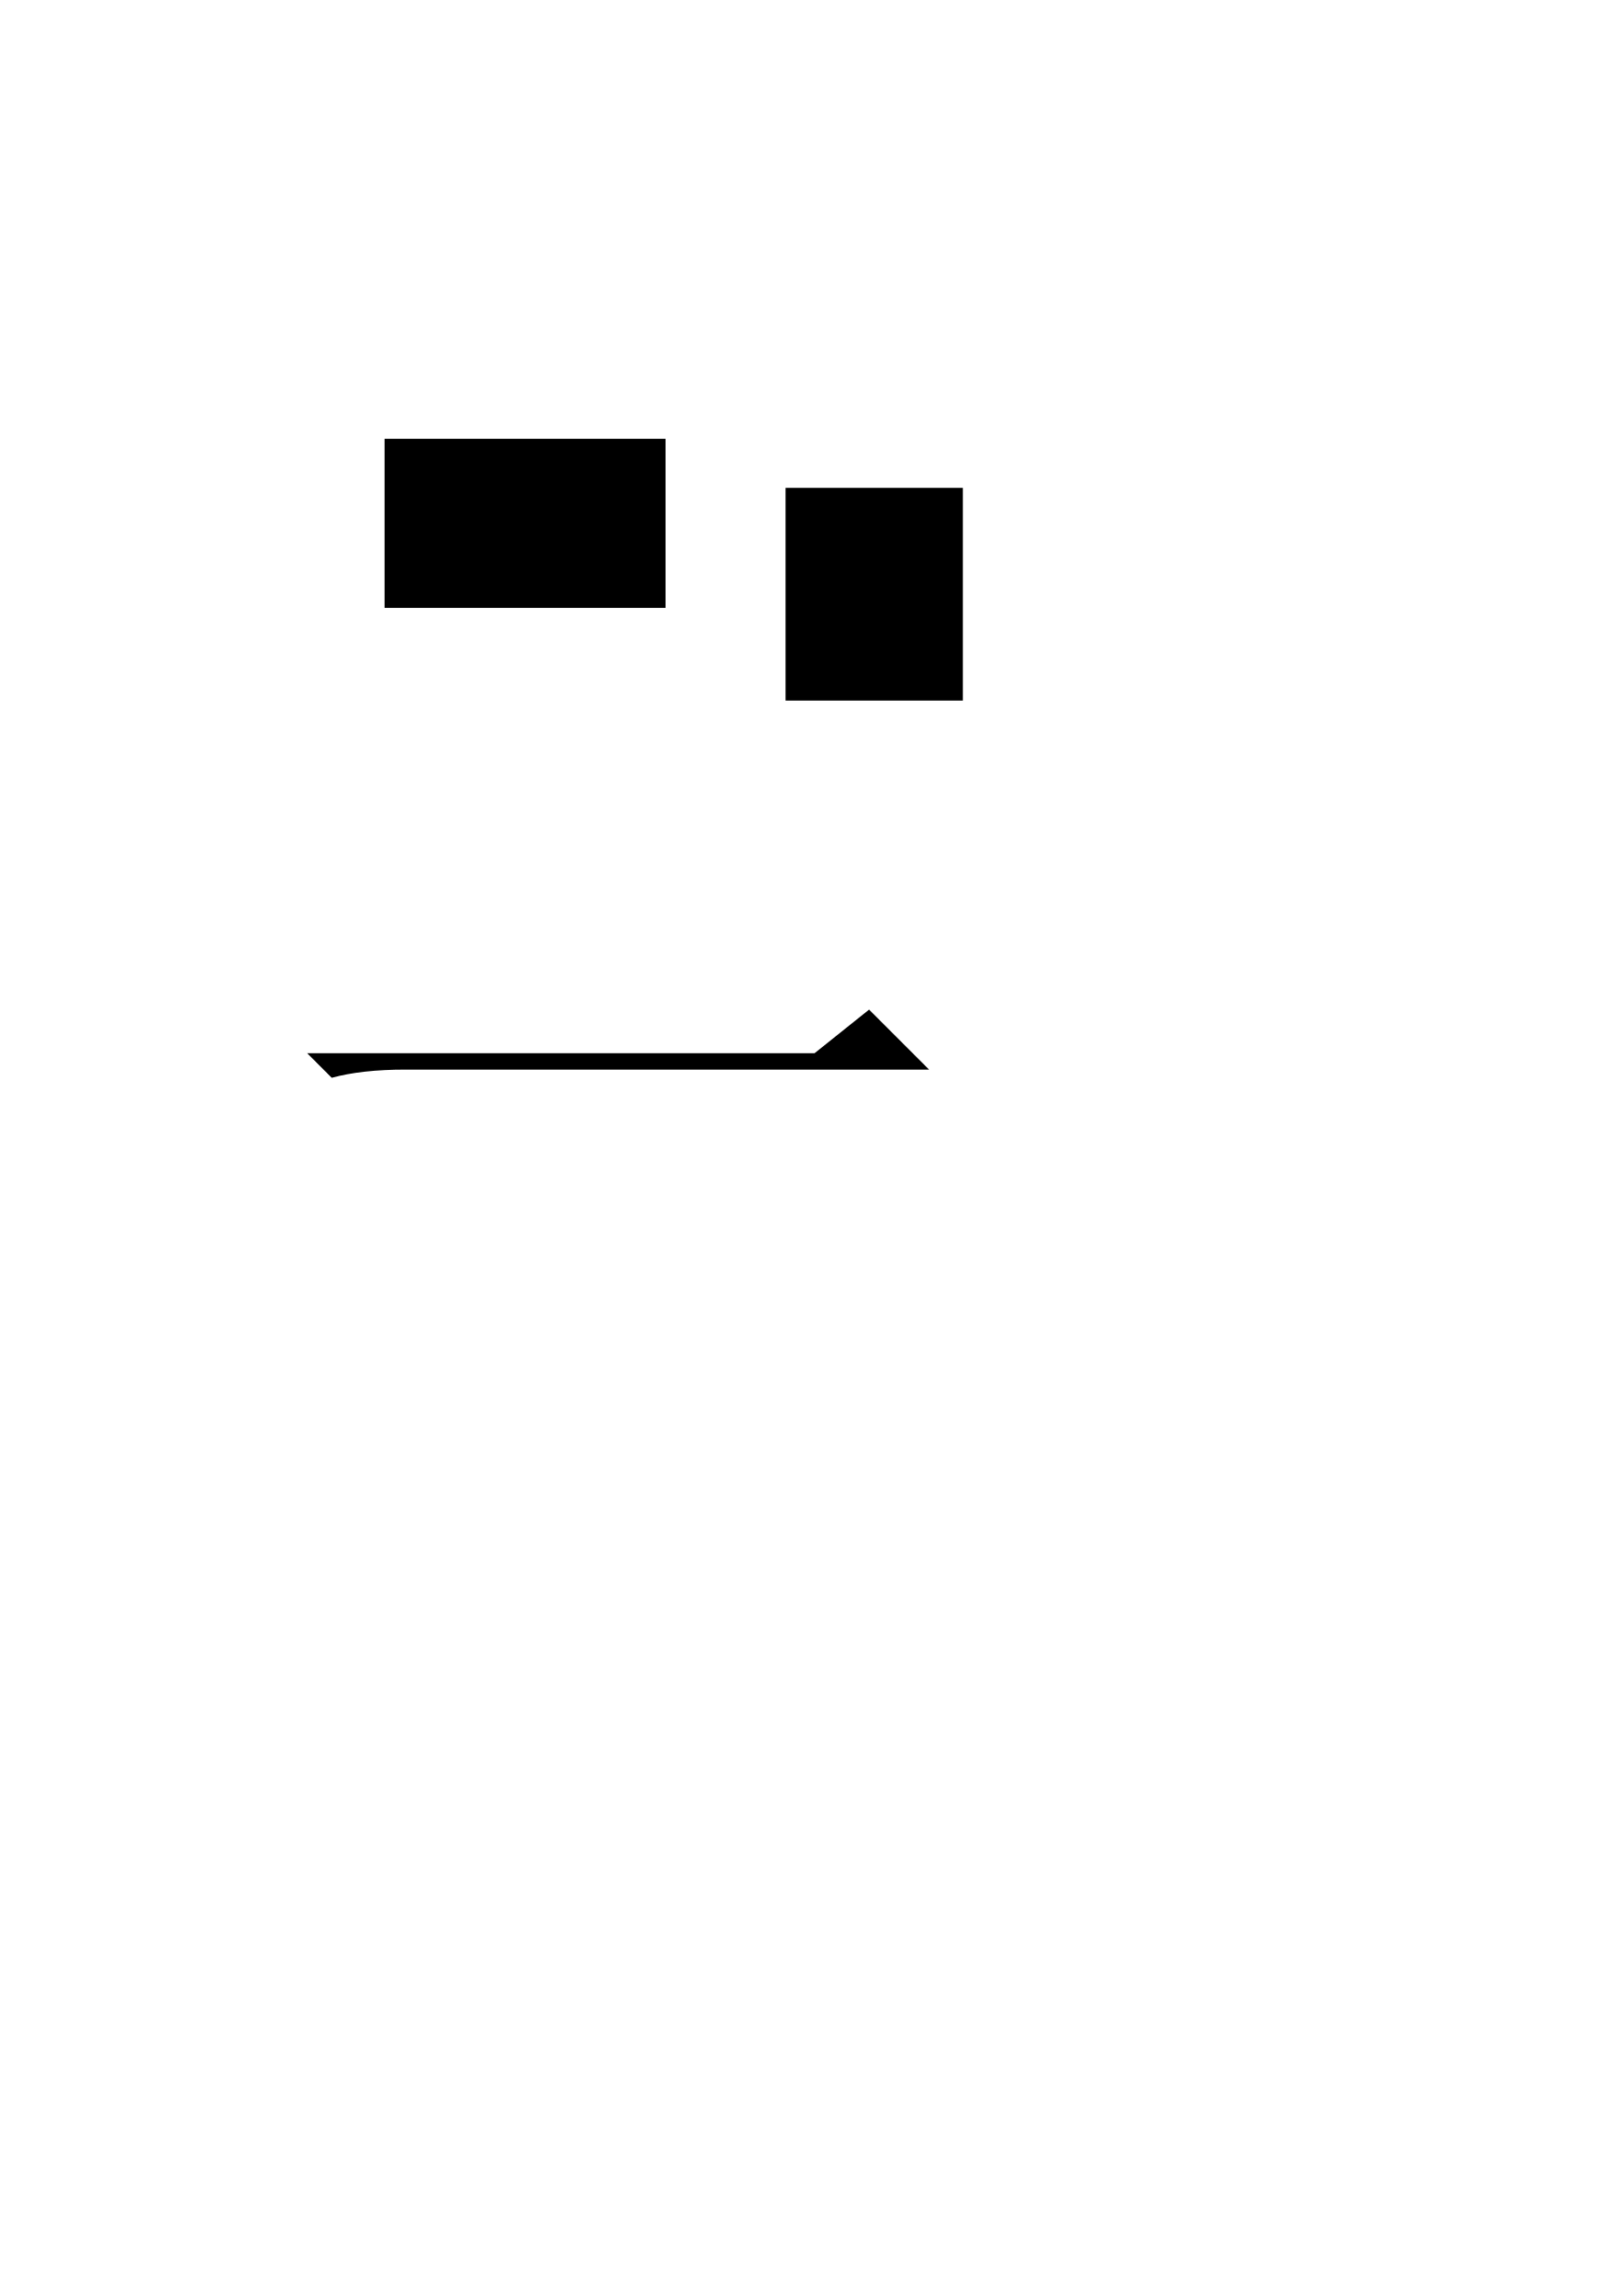
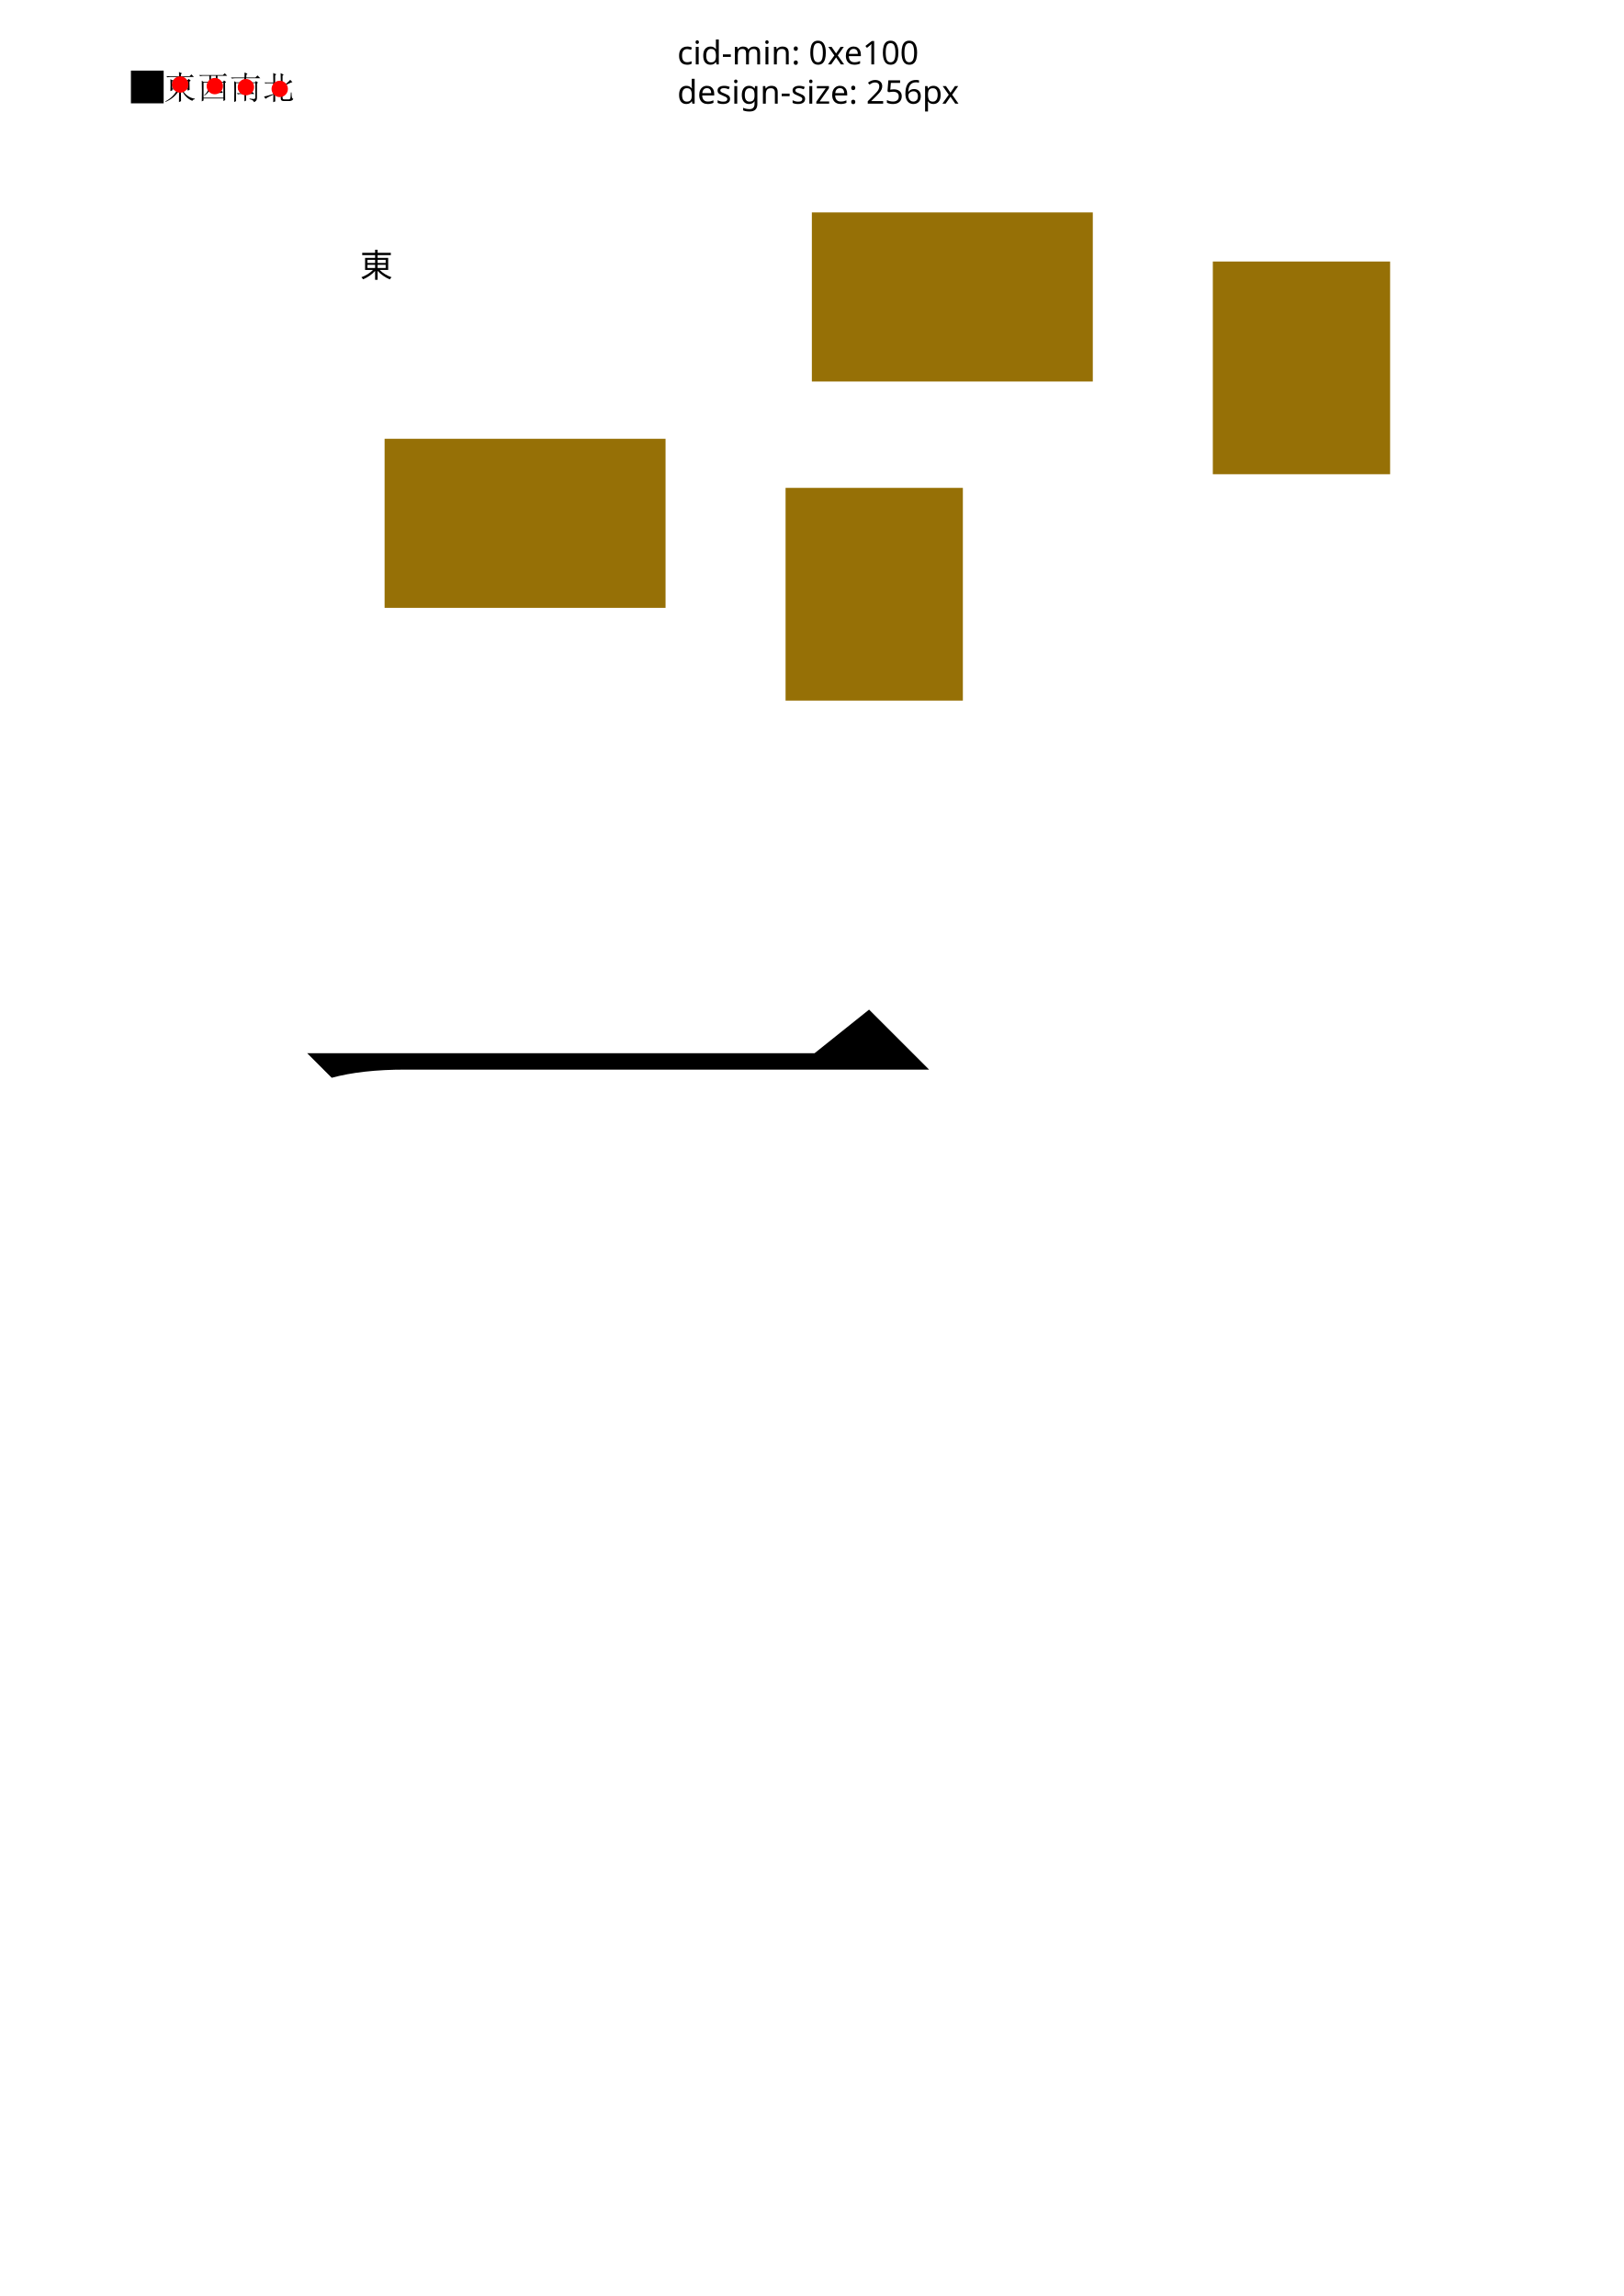
<svg xmlns="http://www.w3.org/2000/svg" version="1.1" id="Layer_1" x="0px" y="0px" viewBox="0 0 595.28 841.89" enable-background="new 0 0 595.28 841.89" xml:space="preserve">
-   <path d="M112.618,386.198h186l20-16l22,22h-192c-10.672,0-19.672,1-27,3L112.618,386.198z" />
-   <path id="x-grid" d="M244,222.89H141v-62h103V222.89z M288,256.89h65v-78h-65V256.89z" />
+   <text transform="matrix(1 0 0 1 248.3077 23.6123)" font-family="'MyriadPro-Regular'" font-size="12">cid-min: 0xe100</text>
+   <text transform="matrix(1 0 0 1 248.3077 38.0123)" font-family="'MyriadPro-Regular'" font-size="12">design-size: 256px</text>
+   <text transform="matrix(1 0 0 1 132 101.6455)" font-family="'Sun-ExtA'" font-size="12">東</text>
+   <path d="M86.524,30.475v6.609l-0.656,0.328c0.031-1.094,0.047-2.477,0.047-4.148c0-1.671-0.016-2.836-0.047-3.492l0.703,0.422h2.906  l0.094-1.5h-3.375c-0.406,0-0.781,0.047-1.125,0.141l-0.422-0.423h4.969c0.031-0.625,0.047-1.234,0.047-1.828l1.078,0.469  l-0.375,0.281l-0.094,1.078h3.375l0.75-0.75l1.031,1.031h-5.203l-0.094,1.5h3.375l0.328-0.469l0.75,0.562l-0.375,0.328v5.25  c0.031,0.781-0.344,1.312-1.125,1.594c-0.031-0.5-0.562-0.859-1.594-1.078v-0.234c0.562,0.062,1.055,0.109,1.477,0.141  s0.633-0.156,0.633-0.562v-5.25C93.602,30.475,86.524,30.475,86.524,30.475z M91.258,30.568l0.891,0.656l-0.422,0.141  c-0.375,0.438-0.781,0.875-1.219,1.312h1.125l0.516-0.516l0.797,0.797h-2.719v1.219h1.641l0.562-0.562l0.844,0.844h-3.047v2.391  l-0.609,0.328v-2.719h-1.266c-0.406,0-0.781,0.047-1.125,0.141l-0.422-0.422h2.812v-1.219h-0.844c-0.406,0-0.781,0.047-1.125,0.141  l-0.422-0.422h3C90.696,31.959,91.039,31.256,91.258,30.568z M88.024,30.709c0.531,0.281,0.914,0.539,1.148,0.773  s0.242,0.516,0.023,0.844c-0.219,0.328-0.383,0.281-0.492-0.141c-0.11-0.422-0.368-0.883-0.773-1.383L88.024,30.709z" />
+   <path d="M100.218,30.246c0-1.625-0.016-2.781-0.047-3.469l1.125,0.469l-0.422,0.422v7.125c0,0.656,0.016,1.453,0.047,2.391  l-0.75,0.281c0.031-1.062,0.047-1.984,0.047-2.766c-1.563,0.688-2.516,1.203-2.859,1.547l-0.562-0.844  c0.375-0.031,1.516-0.344,3.422-0.938v-3.938h-2.484l-0.422,0.094l-0.375-0.375h3.28V30.246z M102.936,36.105v-6.516  c0-0.938-0.016-1.859-0.047-2.766l1.125,0.562l-0.422,0.328v3.75c1.188-0.625,2.125-1.359,2.812-2.203l0.797,0.844  c-0.312,0.062-0.805,0.266-1.477,0.609c-0.672,0.344-1.383,0.688-2.133,1.031v4.078c0,0.406,0.203,0.609,0.609,0.609h1.688  c0.375,0,0.586-0.273,0.633-0.82s0.086-1.117,0.117-1.711h0.234c0.031,0.969,0.086,1.578,0.164,1.828s0.242,0.438,0.492,0.562  c-0.188,0.406-0.594,0.656-1.219,0.75h-2.344C103.28,37.042,102.936,36.73,102.936,36.105z" />
+   <path d="M82.879,30.053l-0.375,0.375c0,3.594,0.016,5.688,0.047,6.281l-0.656,0.328v-0.938h-7.266v0.75l-0.656,0.328  c0.031-0.656,0.047-1.922,0.047-3.797c0-1.875-0.016-3.125-0.047-3.75l0.656,0.375h2.109v-2.203h-2.437  c-0.25,0-0.547,0.047-0.891,0.141l-0.422-0.422h8.719l0.703-0.656l0.891,0.938h-3.562v2.203h2.062l0.328-0.516L82.879,30.053z   M79.738,30.287v2.812c0,0.281,0.094,0.422,0.281,0.422s0.375,0,0.562,0s0.352-0.031,0.492-0.094s0.258-0.055,0.352,0.023  s0.164,0.195,0.211,0.352s0.007,0.242-0.117,0.258c-0.125,0.016-0.312,0.023-0.562,0.023h-0.984c-0.594,0-0.875-0.25-0.844-0.75  v-3.047h-1.781c0,1.344-0.211,2.352-0.633,3.023s-1.008,1.258-1.758,1.758l-0.094-0.141c0.656-0.594,1.125-1.227,1.406-1.898  s0.438-1.586,0.469-2.742h-2.109v5.531h7.266v-5.531h-2.157V30.287z M77.347,27.803v2.203h1.781v-2.203H77.347z" />
+   <path d="M65.661,27.937c0-0.531-0.016-1.047-0.047-1.547l1.125,0.516l-0.422,0.328v0.703h3.188l0.656-0.656l0.938,0.938h-4.781  v1.219h2.391l0.469-0.516l0.75,0.656l-0.469,0.328c0,1.531,0.016,2.547,0.047,3.047l-0.703,0.281v-0.469h-2.062  c1.125,2,2.688,3.141,4.688,3.422v0.188c-0.531,0.094-0.828,0.297-0.891,0.609c-1.812-0.719-3.156-2.125-4.031-4.219h-0.188  c0,2.344,0.016,3.781,0.047,4.312l-0.75,0.375c0.031-1.188,0.047-2.641,0.047-4.359c-1.125,1.938-2.781,3.359-4.969,4.266  L60.6,37.171c1.969-1,3.453-2.469,4.453-4.406h-1.875v0.375l-0.703,0.281c0.031-0.844,0.047-1.602,0.047-2.273  s-0.016-1.383-0.047-2.133l0.75,0.422h2.438v-1.219h-3.141c-0.406,0-0.781,0.047-1.125,0.141l-0.422-0.422  C60.975,27.937,65.661,27.937,65.661,27.937z M63.177,29.718v1.266h2.484v-1.266H63.177z M63.177,31.265v1.219h2.484v-1.219  C65.661,31.265,63.177,31.265,63.177,31.265z M66.317,29.718v1.266h2.484v-1.266H66.317z M66.317,31.265v1.219h2.484v-1.219H66.317z  " />
+   <g id="x-circles">
+     <circle cx="90.154" cy="31.954" r="3" fill="#f00" />
+     <circle cx="102.553" cy="32.605" r="3" fill="#f00" />
+     <circle cx="78.755" cy="31.566" r="3" fill="#f00" />
+     <circle cx="66.066" cy="30.984" r="3" fill="#f00" />
+     <circle cx="55.2" cy="33.2" r="3" fill="#f00" />
+   </g>
+   <g id="x-guides">
+     <path d="M112.618,386.198h186l20-16l22,22h-192c-10.672,0-19.672,1-27,3L112.618,386.198z" />
+     <path id="x-grid" fill="#967006" d="M244,222.89H141v-62h103V222.89z M288,256.89h65v-78h-65V256.89z" />
+     <path id="x-grid_1_" fill="#967006" d="M400.64,139.89h-103v-62h103V139.89z M444.64,173.89h65v-78h-65V173.89z" />
+   </g>
+   <path id="square" d="M60,37.89H48v-12h12V37.89z" />
</svg>
